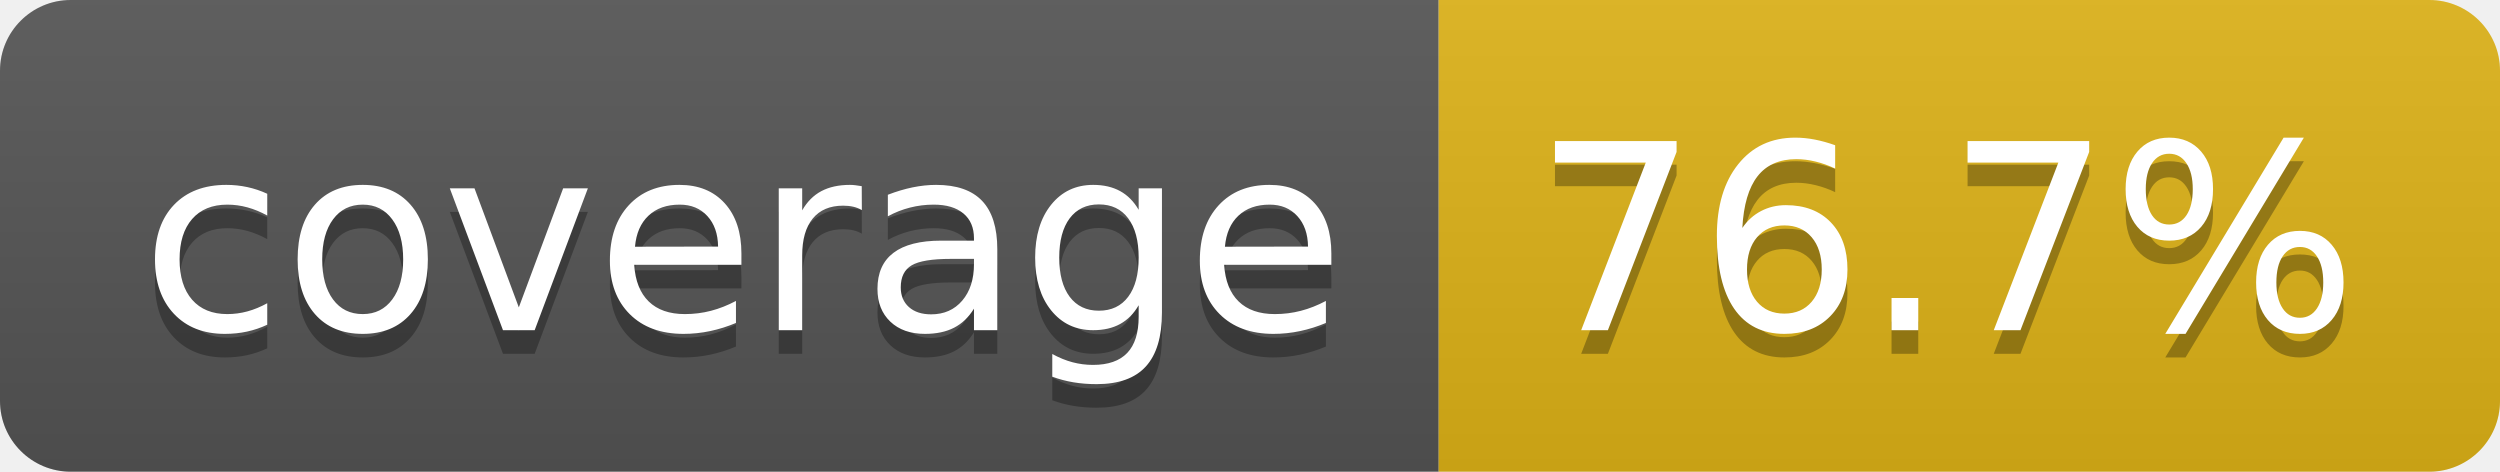
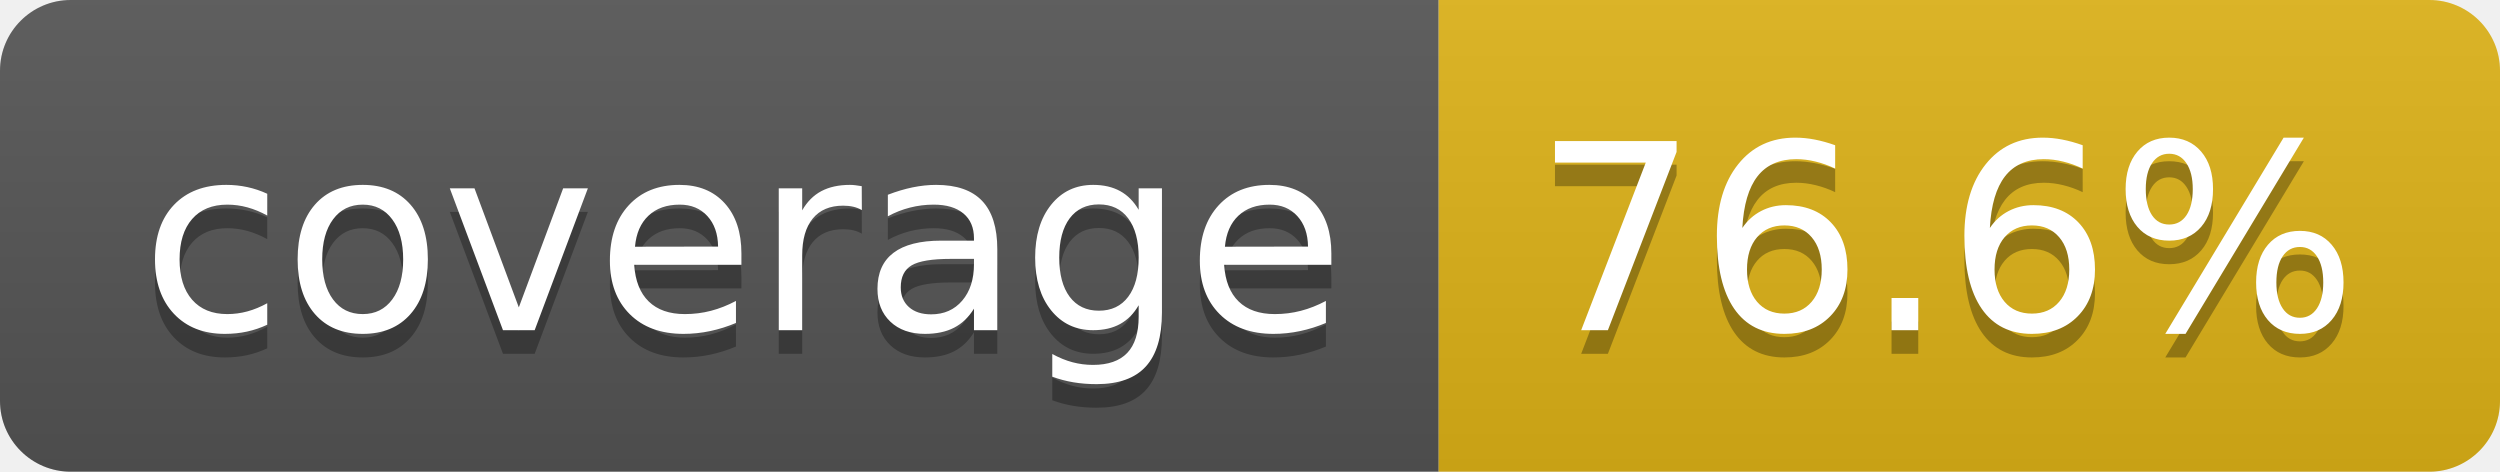
- <svg xmlns="http://www.w3.org/2000/svg" width="106" height="20" role="img" aria-label="coverage: 76.7%">
+ <svg xmlns="http://www.w3.org/2000/svg" width="106" height="20" role="img" aria-label="coverage: 76.6%">
  <linearGradient id="s" x2="0" y2="100%">
    <stop offset="0" stop-color="#bbb" stop-opacity=".1" />
    <stop offset="1" stop-opacity=".1" />
  </linearGradient>
  <clipPath id="r">
    <rect width="106" height="20" rx="3" fill="#fff" />
  </clipPath>
  <g clip-path="url(#r)">
    <rect width="61" height="20" fill="#555" />
    <rect x="61" width="45" height="20" fill="#dfb317" />
    <rect width="106" height="20" fill="url(#s)" />
  </g>
  <g fill="#fff" text-anchor="middle" font-family="Verdana,Geneva,DejaVu Sans,sans-serif" text-rendering="geometricPrecision" font-size="110">
    <text aria-hidden="true" x="315" y="150" fill="#010101" fill-opacity=".3" transform="scale(.1)" textLength="510">coverage</text>
    <text x="315" y="140" transform="scale(.1)" fill="#fff" textLength="510">coverage</text>
-     <text aria-hidden="true" x="825" y="150" fill="#010101" fill-opacity=".3" transform="scale(.1)" textLength="350">76.7%</text>
-     <text x="825" y="140" transform="scale(.1)" fill="#fff" textLength="350">76.7%</text>
+     <text aria-hidden="true" x="825" y="150" fill="#010101" fill-opacity=".3" transform="scale(.1)" textLength="350">76.6%</text>
+     <text x="825" y="140" transform="scale(.1)" fill="#fff" textLength="350">76.6%</text>
  </g>
</svg>
